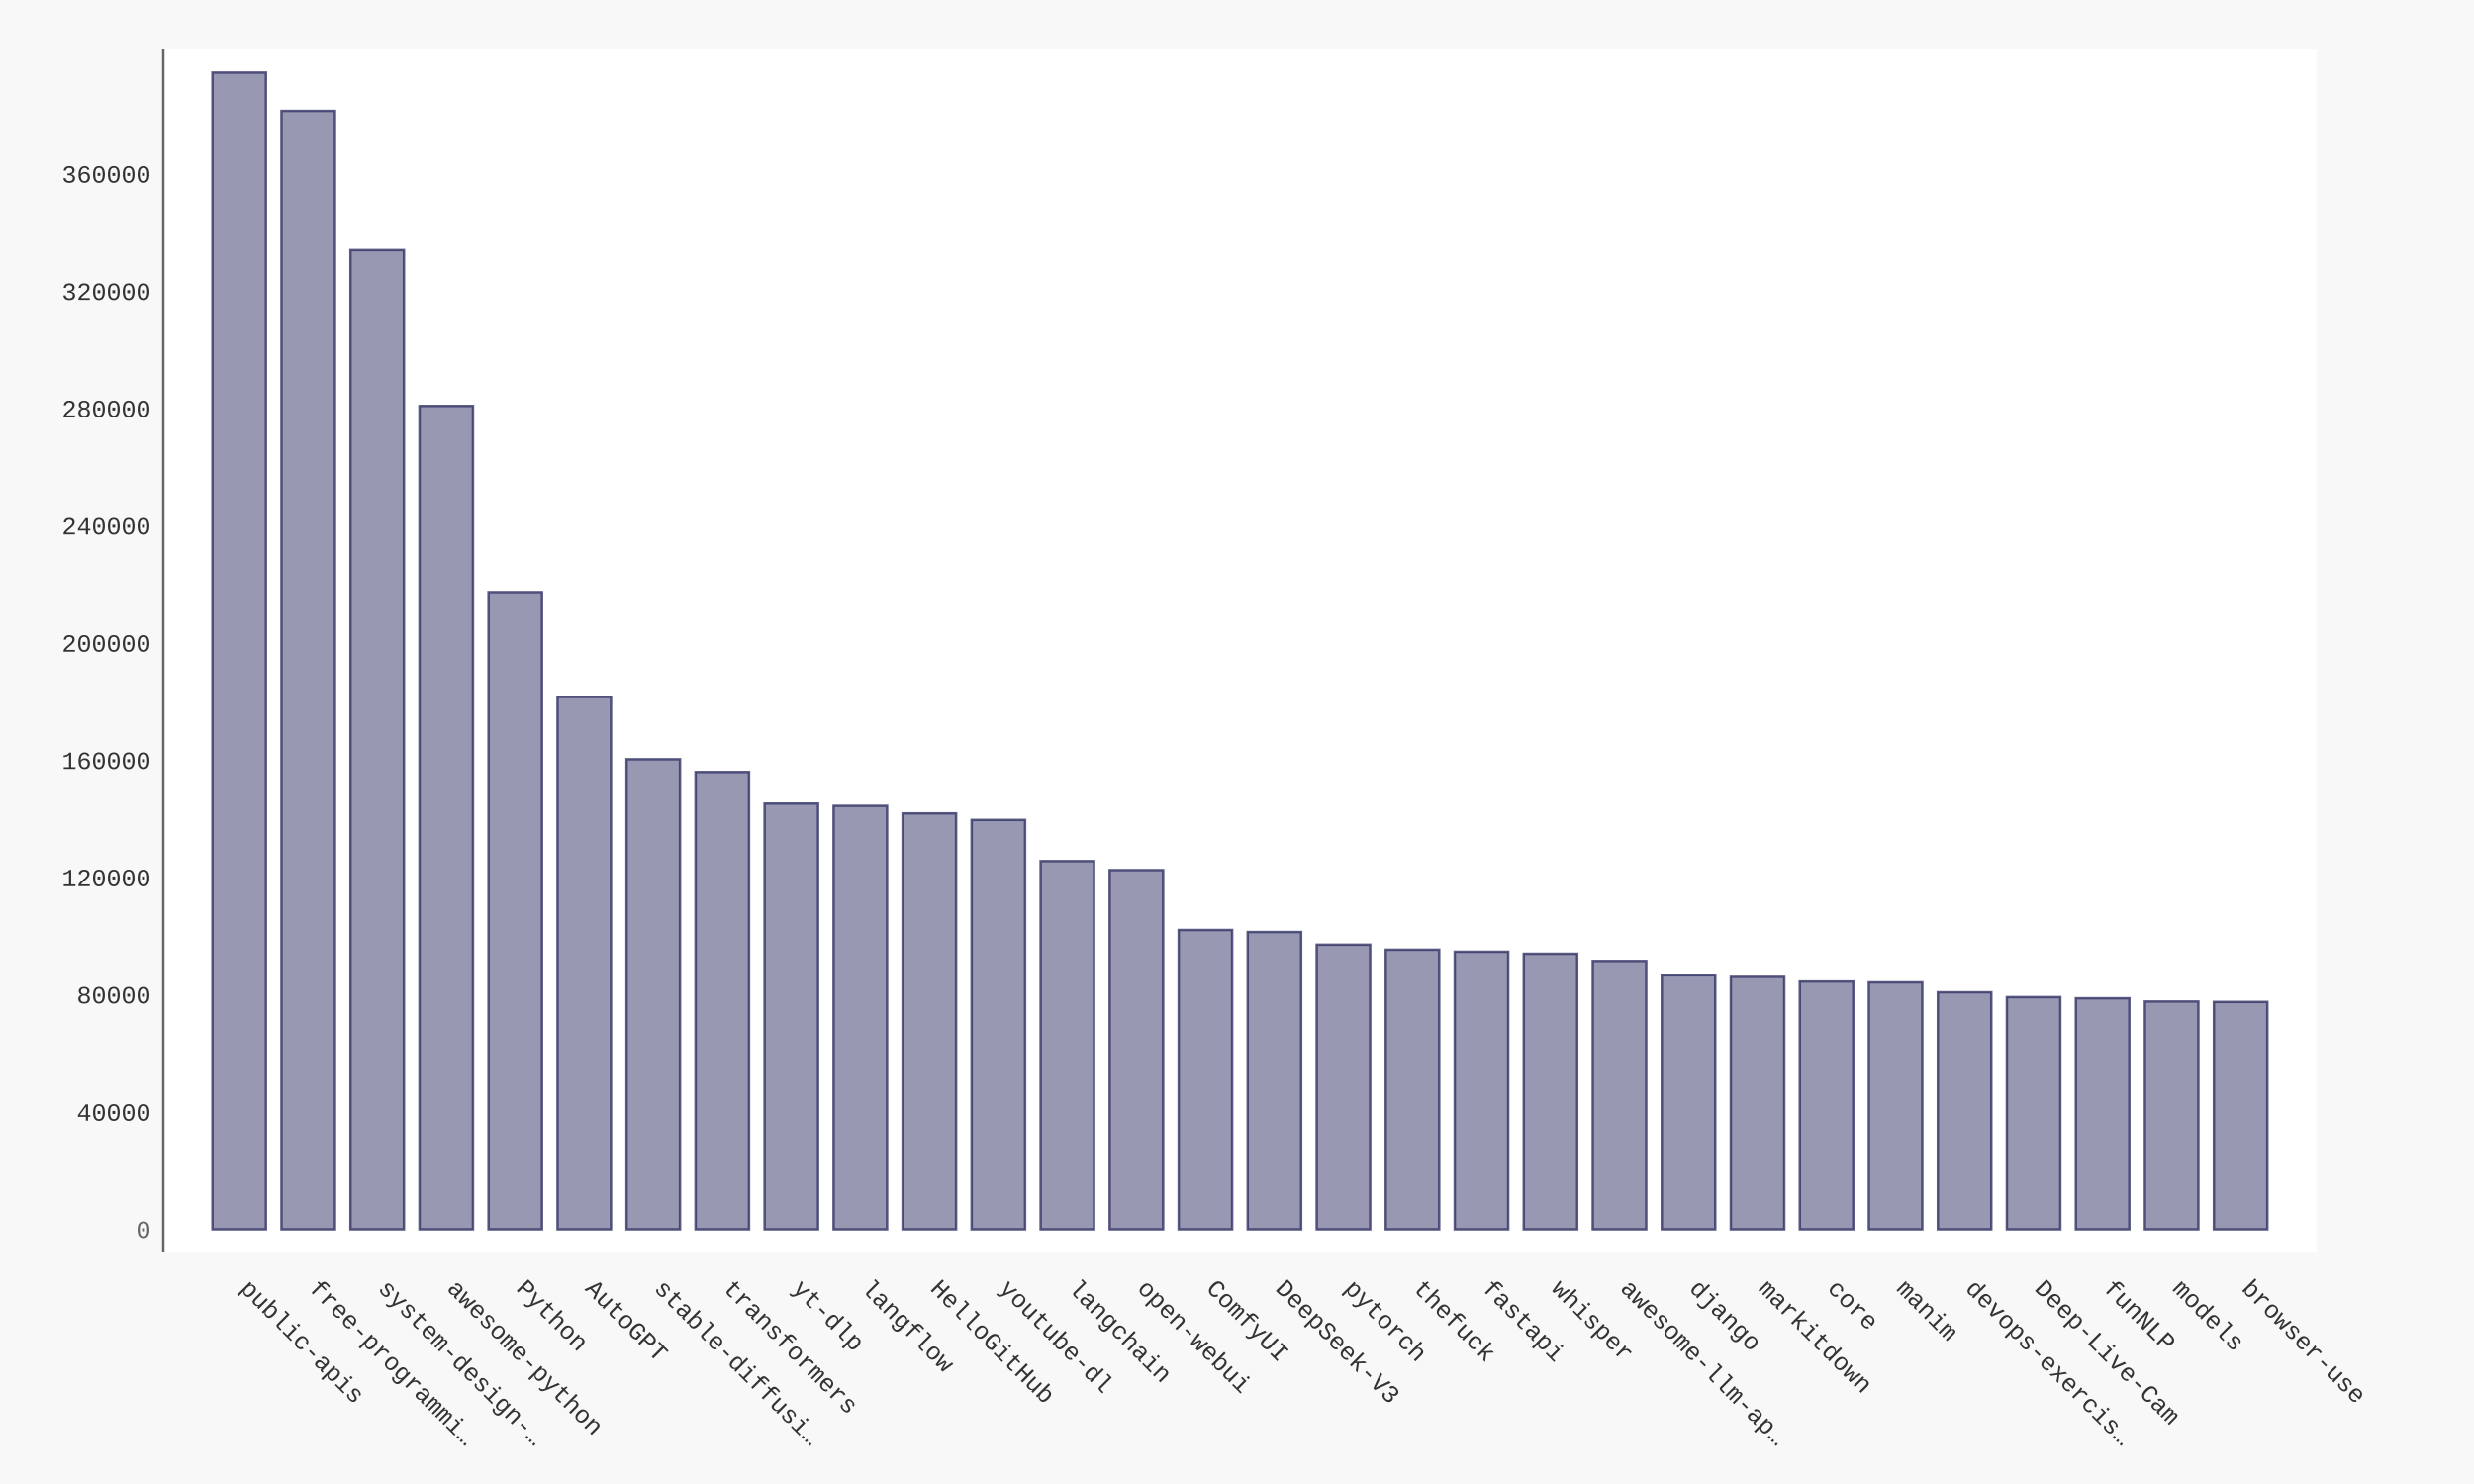
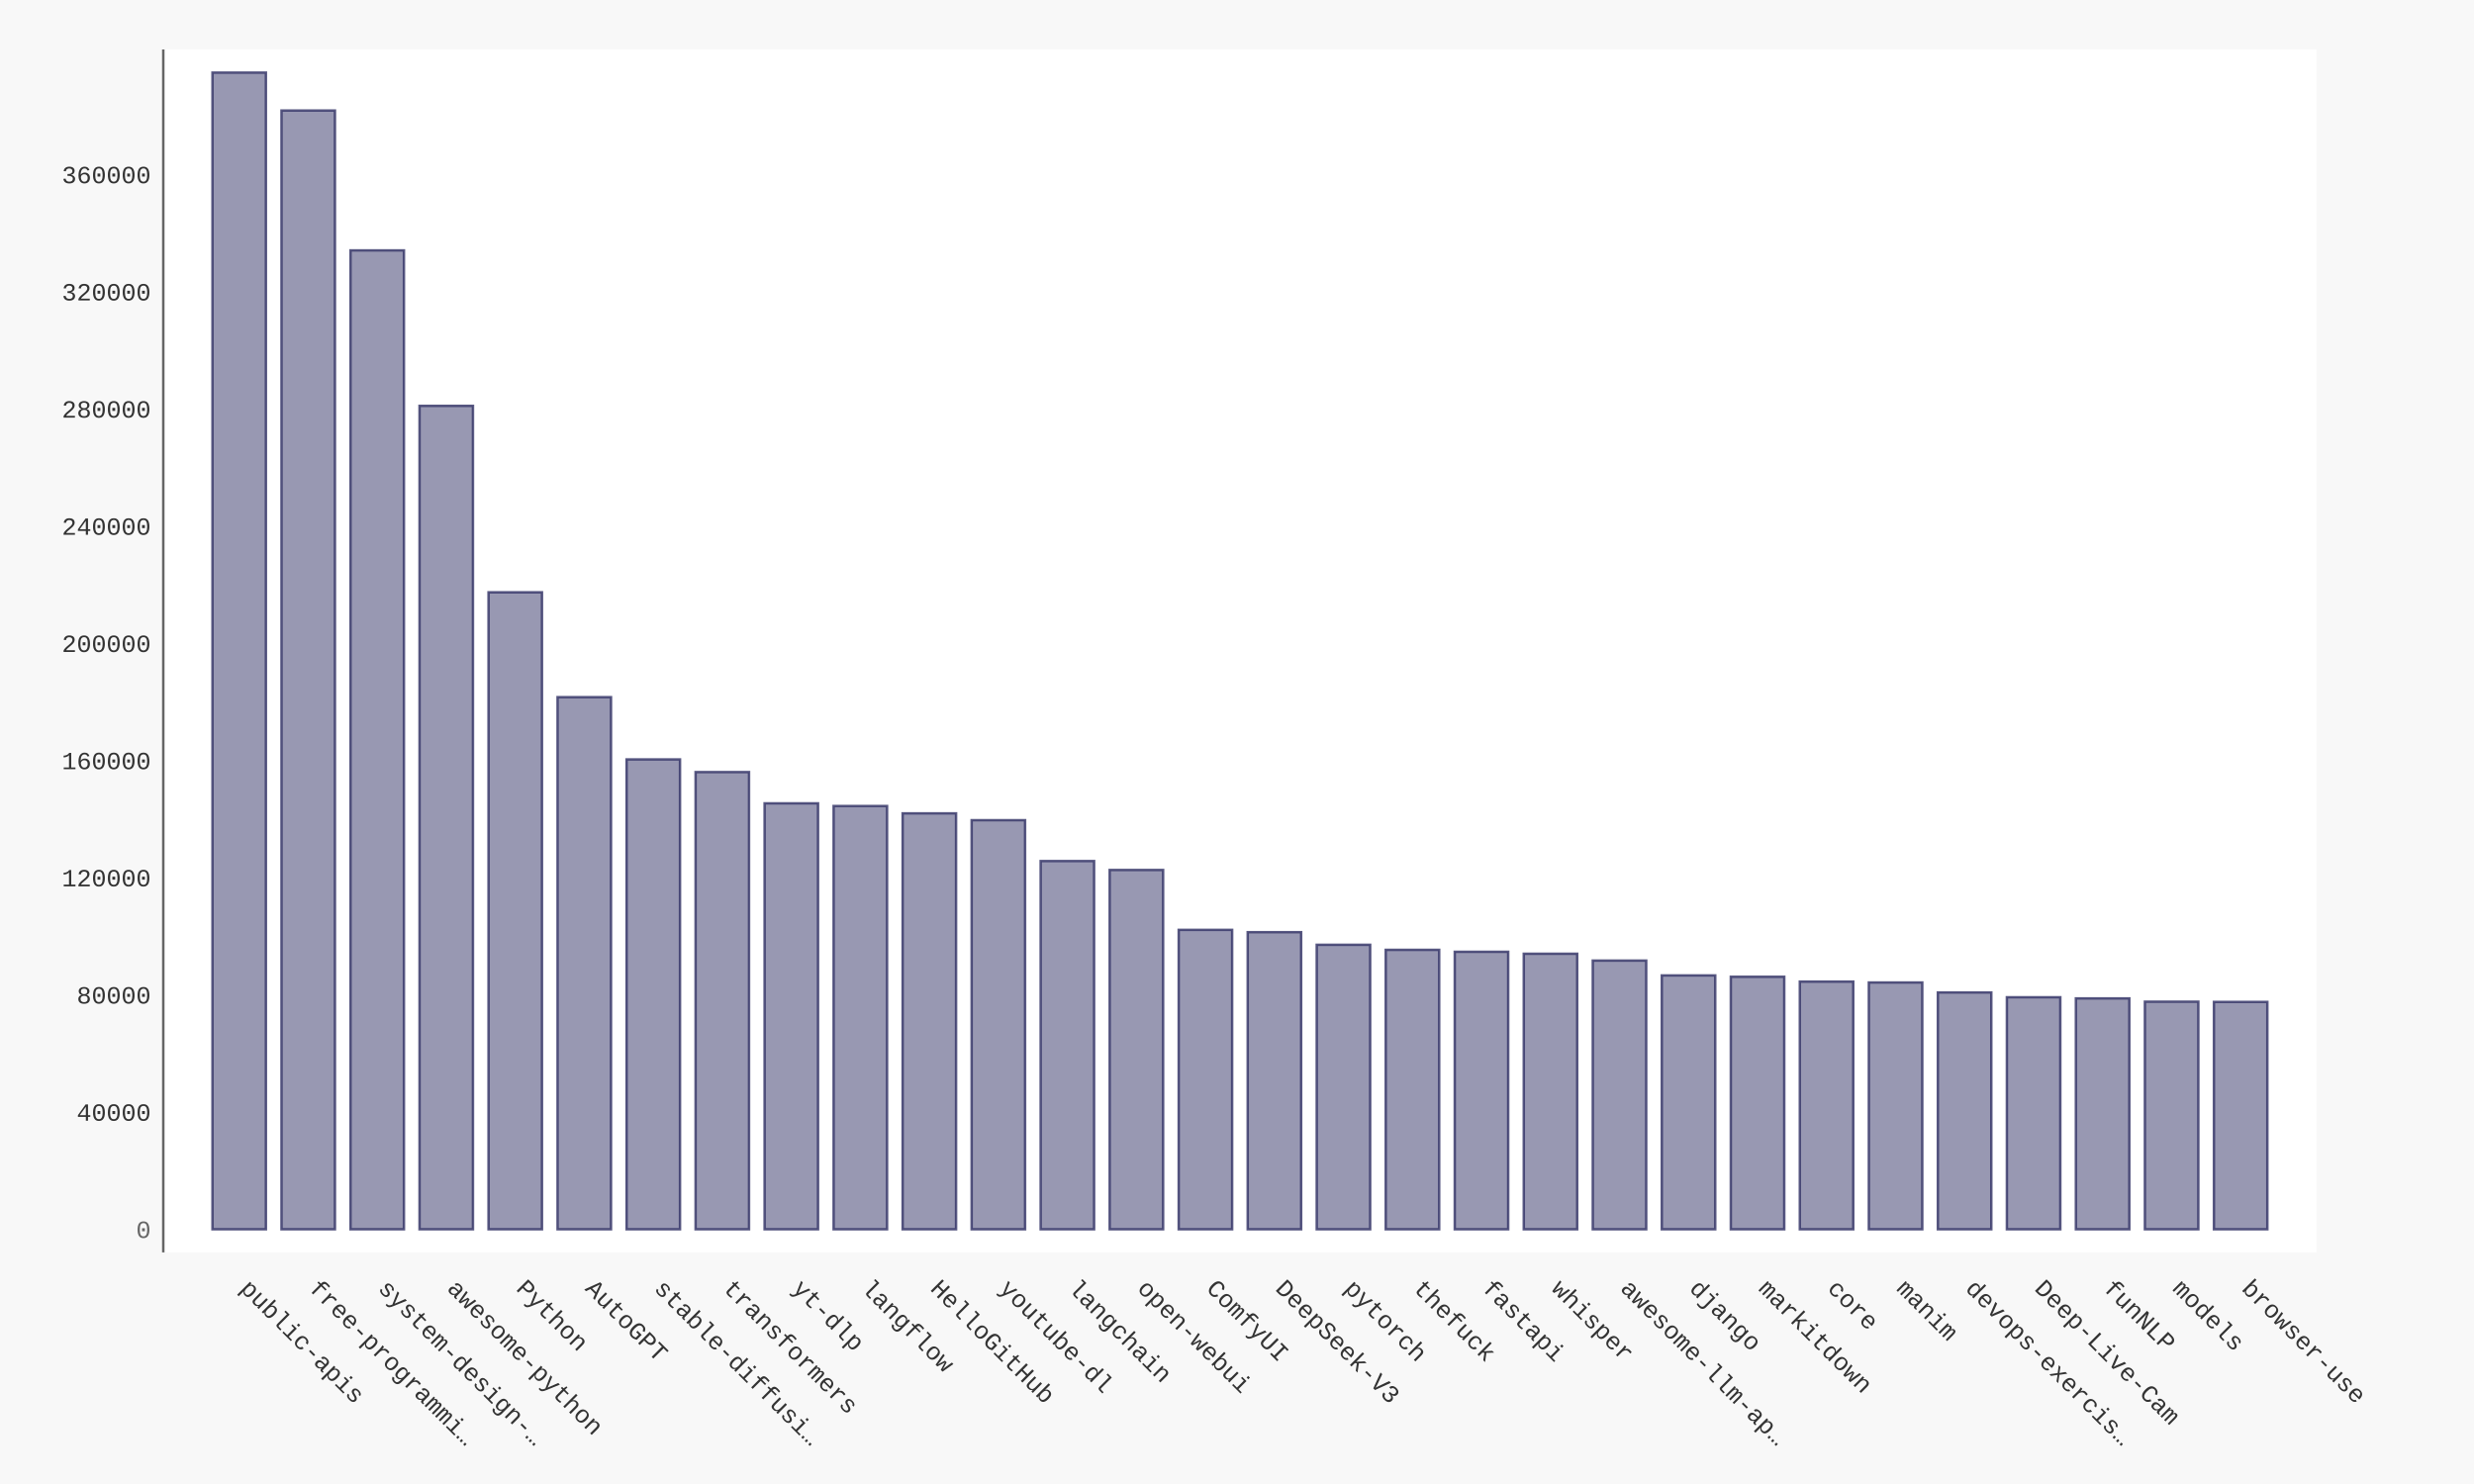
- <svg xmlns="http://www.w3.org/2000/svg" xmlns:xlink="http://www.w3.org/1999/xlink" id="chart-712d01dc-089c-484d-8333-035c100760c1" class="pygal-chart" viewBox="0 0 1000 600">
+ <svg xmlns="http://www.w3.org/2000/svg" xmlns:xlink="http://www.w3.org/1999/xlink" id="chart-f3e7300b-60c7-482a-b139-74d0d40a9454" class="pygal-chart" viewBox="0 0 1000 600">
  <defs>
-     <style type="text/css">#chart-712d01dc-089c-484d-8333-035c100760c1{-webkit-user-select:none;-webkit-font-smoothing:antialiased;font-family:Consolas,"Liberation Mono",Menlo,Courier,monospace}#chart-712d01dc-089c-484d-8333-035c100760c1 .title{font-family:Consolas,"Liberation Mono",Menlo,Courier,monospace;font-size:16px}#chart-712d01dc-089c-484d-8333-035c100760c1 .legends .legend text{font-family:Consolas,"Liberation Mono",Menlo,Courier,monospace;font-size:14px}#chart-712d01dc-089c-484d-8333-035c100760c1 .axis text{font-family:Consolas,"Liberation Mono",Menlo,Courier,monospace;font-size:10px}#chart-712d01dc-089c-484d-8333-035c100760c1 .axis text.major{font-family:Consolas,"Liberation Mono",Menlo,Courier,monospace;font-size:10px}#chart-712d01dc-089c-484d-8333-035c100760c1 .text-overlay text.value{font-family:Consolas,"Liberation Mono",Menlo,Courier,monospace;font-size:16px}#chart-712d01dc-089c-484d-8333-035c100760c1 .text-overlay text.label{font-family:Consolas,"Liberation Mono",Menlo,Courier,monospace;font-size:10px}#chart-712d01dc-089c-484d-8333-035c100760c1 .tooltip{font-family:Consolas,"Liberation Mono",Menlo,Courier,monospace;font-size:14px}#chart-712d01dc-089c-484d-8333-035c100760c1 text.no_data{font-family:Consolas,"Liberation Mono",Menlo,Courier,monospace;font-size:64px}
- #chart-712d01dc-089c-484d-8333-035c100760c1{background-color:#f8f8f8}#chart-712d01dc-089c-484d-8333-035c100760c1 path,#chart-712d01dc-089c-484d-8333-035c100760c1 line,#chart-712d01dc-089c-484d-8333-035c100760c1 rect,#chart-712d01dc-089c-484d-8333-035c100760c1 circle{-webkit-transition:250ms ease-in;-moz-transition:250ms ease-in;transition:250ms ease-in}#chart-712d01dc-089c-484d-8333-035c100760c1 .graph &gt; .background{fill:#f8f8f8}#chart-712d01dc-089c-484d-8333-035c100760c1 .plot &gt; .background{fill:#ffffff}#chart-712d01dc-089c-484d-8333-035c100760c1 .graph{fill:#333}#chart-712d01dc-089c-484d-8333-035c100760c1 text.no_data{fill:#666}#chart-712d01dc-089c-484d-8333-035c100760c1 .title{fill:#666}#chart-712d01dc-089c-484d-8333-035c100760c1 .legends .legend text{fill:#333}#chart-712d01dc-089c-484d-8333-035c100760c1 .legends .legend:hover text{fill:#666}#chart-712d01dc-089c-484d-8333-035c100760c1 .axis .line{stroke:#666}#chart-712d01dc-089c-484d-8333-035c100760c1 .axis .guide.line{stroke:rgba(0,0,0,0.5)}#chart-712d01dc-089c-484d-8333-035c100760c1 .axis .major.line{stroke:#333}#chart-712d01dc-089c-484d-8333-035c100760c1 .axis text.major{fill:#666}#chart-712d01dc-089c-484d-8333-035c100760c1 .axis.y .guides:hover .guide.line,#chart-712d01dc-089c-484d-8333-035c100760c1 .line-graph .axis.x .guides:hover .guide.line,#chart-712d01dc-089c-484d-8333-035c100760c1 .stackedline-graph .axis.x .guides:hover .guide.line,#chart-712d01dc-089c-484d-8333-035c100760c1 .xy-graph .axis.x .guides:hover .guide.line{stroke:#666}#chart-712d01dc-089c-484d-8333-035c100760c1 .axis .guides:hover text{fill:#666}#chart-712d01dc-089c-484d-8333-035c100760c1 .reactive{fill-opacity:.5;stroke-opacity:.8;stroke-width:1}#chart-712d01dc-089c-484d-8333-035c100760c1 .ci{stroke:#333}#chart-712d01dc-089c-484d-8333-035c100760c1 .reactive.active,#chart-712d01dc-089c-484d-8333-035c100760c1 .active .reactive{fill-opacity:.9;stroke-opacity:.9;stroke-width:4}#chart-712d01dc-089c-484d-8333-035c100760c1 .ci .reactive.active{stroke-width:1.5}#chart-712d01dc-089c-484d-8333-035c100760c1 .series text{fill:#666}#chart-712d01dc-089c-484d-8333-035c100760c1 .tooltip rect{fill:#ffffff;stroke:#666;-webkit-transition:opacity 250ms ease-in;-moz-transition:opacity 250ms ease-in;transition:opacity 250ms ease-in}#chart-712d01dc-089c-484d-8333-035c100760c1 .tooltip .label{fill:#333}#chart-712d01dc-089c-484d-8333-035c100760c1 .tooltip .label{fill:#333}#chart-712d01dc-089c-484d-8333-035c100760c1 .tooltip .legend{font-size:.8em;fill:rgba(0,0,0,0.5)}#chart-712d01dc-089c-484d-8333-035c100760c1 .tooltip .x_label{font-size:.6em;fill:#666}#chart-712d01dc-089c-484d-8333-035c100760c1 .tooltip .xlink{font-size:.5em;text-decoration:underline}#chart-712d01dc-089c-484d-8333-035c100760c1 .tooltip .value{font-size:1.5em}#chart-712d01dc-089c-484d-8333-035c100760c1 .bound{font-size:.5em}#chart-712d01dc-089c-484d-8333-035c100760c1 .max-value{font-size:.75em;fill:rgba(0,0,0,0.5)}#chart-712d01dc-089c-484d-8333-035c100760c1 .map-element{fill:#ffffff;stroke:rgba(0,0,0,0.5) !important}#chart-712d01dc-089c-484d-8333-035c100760c1 .map-element .reactive{fill-opacity:inherit;stroke-opacity:inherit}#chart-712d01dc-089c-484d-8333-035c100760c1 .color-0,#chart-712d01dc-089c-484d-8333-035c100760c1 .color-0 a:visited{stroke:#333366;fill:#333366}#chart-712d01dc-089c-484d-8333-035c100760c1 .text-overlay .color-0 text{fill:black}
- #chart-712d01dc-089c-484d-8333-035c100760c1 text.no_data{text-anchor:middle}#chart-712d01dc-089c-484d-8333-035c100760c1 .guide.line{fill:none}#chart-712d01dc-089c-484d-8333-035c100760c1 .centered{text-anchor:middle}#chart-712d01dc-089c-484d-8333-035c100760c1 .title{text-anchor:middle}#chart-712d01dc-089c-484d-8333-035c100760c1 .legends .legend text{fill-opacity:1}#chart-712d01dc-089c-484d-8333-035c100760c1 .axis.x text{text-anchor:middle}#chart-712d01dc-089c-484d-8333-035c100760c1 .axis.x:not(.web) text[transform]{text-anchor:start}#chart-712d01dc-089c-484d-8333-035c100760c1 .axis.x:not(.web) text[transform].backwards{text-anchor:end}#chart-712d01dc-089c-484d-8333-035c100760c1 .axis.y text{text-anchor:end}#chart-712d01dc-089c-484d-8333-035c100760c1 .axis.y text[transform].backwards{text-anchor:start}#chart-712d01dc-089c-484d-8333-035c100760c1 .axis.y2 text{text-anchor:start}#chart-712d01dc-089c-484d-8333-035c100760c1 .axis.y2 text[transform].backwards{text-anchor:end}#chart-712d01dc-089c-484d-8333-035c100760c1 .axis .guide.line{stroke-dasharray:4,4;stroke:black}#chart-712d01dc-089c-484d-8333-035c100760c1 .axis .major.guide.line{stroke-dasharray:6,6;stroke:black}#chart-712d01dc-089c-484d-8333-035c100760c1 .horizontal .axis.y .guide.line,#chart-712d01dc-089c-484d-8333-035c100760c1 .horizontal .axis.y2 .guide.line,#chart-712d01dc-089c-484d-8333-035c100760c1 .vertical .axis.x .guide.line{opacity:0}#chart-712d01dc-089c-484d-8333-035c100760c1 .horizontal .axis.always_show .guide.line,#chart-712d01dc-089c-484d-8333-035c100760c1 .vertical .axis.always_show .guide.line{opacity:1 !important}#chart-712d01dc-089c-484d-8333-035c100760c1 .axis.y .guides:hover .guide.line,#chart-712d01dc-089c-484d-8333-035c100760c1 .axis.y2 .guides:hover .guide.line,#chart-712d01dc-089c-484d-8333-035c100760c1 .axis.x .guides:hover .guide.line{opacity:1}#chart-712d01dc-089c-484d-8333-035c100760c1 .axis .guides:hover text{opacity:1}#chart-712d01dc-089c-484d-8333-035c100760c1 .nofill{fill:none}#chart-712d01dc-089c-484d-8333-035c100760c1 .subtle-fill{fill-opacity:.2}#chart-712d01dc-089c-484d-8333-035c100760c1 .dot{stroke-width:1px;fill-opacity:1;stroke-opacity:1}#chart-712d01dc-089c-484d-8333-035c100760c1 .dot.active{stroke-width:5px}#chart-712d01dc-089c-484d-8333-035c100760c1 .dot.negative{fill:transparent}#chart-712d01dc-089c-484d-8333-035c100760c1 text,#chart-712d01dc-089c-484d-8333-035c100760c1 tspan{stroke:none !important}#chart-712d01dc-089c-484d-8333-035c100760c1 .series text.active{opacity:1}#chart-712d01dc-089c-484d-8333-035c100760c1 .tooltip rect{fill-opacity:.95;stroke-width:.5}#chart-712d01dc-089c-484d-8333-035c100760c1 .tooltip text{fill-opacity:1}#chart-712d01dc-089c-484d-8333-035c100760c1 .showable{visibility:hidden}#chart-712d01dc-089c-484d-8333-035c100760c1 .showable.shown{visibility:visible}#chart-712d01dc-089c-484d-8333-035c100760c1 .gauge-background{fill:rgba(229,229,229,1);stroke:none}#chart-712d01dc-089c-484d-8333-035c100760c1 .bg-lines{stroke:#f8f8f8;stroke-width:2px}</style>
+     <style type="text/css">#chart-f3e7300b-60c7-482a-b139-74d0d40a9454{-webkit-user-select:none;-webkit-font-smoothing:antialiased;font-family:Consolas,"Liberation Mono",Menlo,Courier,monospace}#chart-f3e7300b-60c7-482a-b139-74d0d40a9454 .title{font-family:Consolas,"Liberation Mono",Menlo,Courier,monospace;font-size:16px}#chart-f3e7300b-60c7-482a-b139-74d0d40a9454 .legends .legend text{font-family:Consolas,"Liberation Mono",Menlo,Courier,monospace;font-size:14px}#chart-f3e7300b-60c7-482a-b139-74d0d40a9454 .axis text{font-family:Consolas,"Liberation Mono",Menlo,Courier,monospace;font-size:10px}#chart-f3e7300b-60c7-482a-b139-74d0d40a9454 .axis text.major{font-family:Consolas,"Liberation Mono",Menlo,Courier,monospace;font-size:10px}#chart-f3e7300b-60c7-482a-b139-74d0d40a9454 .text-overlay text.value{font-family:Consolas,"Liberation Mono",Menlo,Courier,monospace;font-size:16px}#chart-f3e7300b-60c7-482a-b139-74d0d40a9454 .text-overlay text.label{font-family:Consolas,"Liberation Mono",Menlo,Courier,monospace;font-size:10px}#chart-f3e7300b-60c7-482a-b139-74d0d40a9454 .tooltip{font-family:Consolas,"Liberation Mono",Menlo,Courier,monospace;font-size:14px}#chart-f3e7300b-60c7-482a-b139-74d0d40a9454 text.no_data{font-family:Consolas,"Liberation Mono",Menlo,Courier,monospace;font-size:64px}
+ #chart-f3e7300b-60c7-482a-b139-74d0d40a9454{background-color:#f8f8f8}#chart-f3e7300b-60c7-482a-b139-74d0d40a9454 path,#chart-f3e7300b-60c7-482a-b139-74d0d40a9454 line,#chart-f3e7300b-60c7-482a-b139-74d0d40a9454 rect,#chart-f3e7300b-60c7-482a-b139-74d0d40a9454 circle{-webkit-transition:250ms ease-in;-moz-transition:250ms ease-in;transition:250ms ease-in}#chart-f3e7300b-60c7-482a-b139-74d0d40a9454 .graph &gt; .background{fill:#f8f8f8}#chart-f3e7300b-60c7-482a-b139-74d0d40a9454 .plot &gt; .background{fill:#ffffff}#chart-f3e7300b-60c7-482a-b139-74d0d40a9454 .graph{fill:#333}#chart-f3e7300b-60c7-482a-b139-74d0d40a9454 text.no_data{fill:#666}#chart-f3e7300b-60c7-482a-b139-74d0d40a9454 .title{fill:#666}#chart-f3e7300b-60c7-482a-b139-74d0d40a9454 .legends .legend text{fill:#333}#chart-f3e7300b-60c7-482a-b139-74d0d40a9454 .legends .legend:hover text{fill:#666}#chart-f3e7300b-60c7-482a-b139-74d0d40a9454 .axis .line{stroke:#666}#chart-f3e7300b-60c7-482a-b139-74d0d40a9454 .axis .guide.line{stroke:rgba(0,0,0,0.5)}#chart-f3e7300b-60c7-482a-b139-74d0d40a9454 .axis .major.line{stroke:#333}#chart-f3e7300b-60c7-482a-b139-74d0d40a9454 .axis text.major{fill:#666}#chart-f3e7300b-60c7-482a-b139-74d0d40a9454 .axis.y .guides:hover .guide.line,#chart-f3e7300b-60c7-482a-b139-74d0d40a9454 .line-graph .axis.x .guides:hover .guide.line,#chart-f3e7300b-60c7-482a-b139-74d0d40a9454 .stackedline-graph .axis.x .guides:hover .guide.line,#chart-f3e7300b-60c7-482a-b139-74d0d40a9454 .xy-graph .axis.x .guides:hover .guide.line{stroke:#666}#chart-f3e7300b-60c7-482a-b139-74d0d40a9454 .axis .guides:hover text{fill:#666}#chart-f3e7300b-60c7-482a-b139-74d0d40a9454 .reactive{fill-opacity:.5;stroke-opacity:.8;stroke-width:1}#chart-f3e7300b-60c7-482a-b139-74d0d40a9454 .ci{stroke:#333}#chart-f3e7300b-60c7-482a-b139-74d0d40a9454 .reactive.active,#chart-f3e7300b-60c7-482a-b139-74d0d40a9454 .active .reactive{fill-opacity:.9;stroke-opacity:.9;stroke-width:4}#chart-f3e7300b-60c7-482a-b139-74d0d40a9454 .ci .reactive.active{stroke-width:1.5}#chart-f3e7300b-60c7-482a-b139-74d0d40a9454 .series text{fill:#666}#chart-f3e7300b-60c7-482a-b139-74d0d40a9454 .tooltip rect{fill:#ffffff;stroke:#666;-webkit-transition:opacity 250ms ease-in;-moz-transition:opacity 250ms ease-in;transition:opacity 250ms ease-in}#chart-f3e7300b-60c7-482a-b139-74d0d40a9454 .tooltip .label{fill:#333}#chart-f3e7300b-60c7-482a-b139-74d0d40a9454 .tooltip .label{fill:#333}#chart-f3e7300b-60c7-482a-b139-74d0d40a9454 .tooltip .legend{font-size:.8em;fill:rgba(0,0,0,0.5)}#chart-f3e7300b-60c7-482a-b139-74d0d40a9454 .tooltip .x_label{font-size:.6em;fill:#666}#chart-f3e7300b-60c7-482a-b139-74d0d40a9454 .tooltip .xlink{font-size:.5em;text-decoration:underline}#chart-f3e7300b-60c7-482a-b139-74d0d40a9454 .tooltip .value{font-size:1.5em}#chart-f3e7300b-60c7-482a-b139-74d0d40a9454 .bound{font-size:.5em}#chart-f3e7300b-60c7-482a-b139-74d0d40a9454 .max-value{font-size:.75em;fill:rgba(0,0,0,0.5)}#chart-f3e7300b-60c7-482a-b139-74d0d40a9454 .map-element{fill:#ffffff;stroke:rgba(0,0,0,0.5) !important}#chart-f3e7300b-60c7-482a-b139-74d0d40a9454 .map-element .reactive{fill-opacity:inherit;stroke-opacity:inherit}#chart-f3e7300b-60c7-482a-b139-74d0d40a9454 .color-0,#chart-f3e7300b-60c7-482a-b139-74d0d40a9454 .color-0 a:visited{stroke:#333366;fill:#333366}#chart-f3e7300b-60c7-482a-b139-74d0d40a9454 .text-overlay .color-0 text{fill:black}
+ #chart-f3e7300b-60c7-482a-b139-74d0d40a9454 text.no_data{text-anchor:middle}#chart-f3e7300b-60c7-482a-b139-74d0d40a9454 .guide.line{fill:none}#chart-f3e7300b-60c7-482a-b139-74d0d40a9454 .centered{text-anchor:middle}#chart-f3e7300b-60c7-482a-b139-74d0d40a9454 .title{text-anchor:middle}#chart-f3e7300b-60c7-482a-b139-74d0d40a9454 .legends .legend text{fill-opacity:1}#chart-f3e7300b-60c7-482a-b139-74d0d40a9454 .axis.x text{text-anchor:middle}#chart-f3e7300b-60c7-482a-b139-74d0d40a9454 .axis.x:not(.web) text[transform]{text-anchor:start}#chart-f3e7300b-60c7-482a-b139-74d0d40a9454 .axis.x:not(.web) text[transform].backwards{text-anchor:end}#chart-f3e7300b-60c7-482a-b139-74d0d40a9454 .axis.y text{text-anchor:end}#chart-f3e7300b-60c7-482a-b139-74d0d40a9454 .axis.y text[transform].backwards{text-anchor:start}#chart-f3e7300b-60c7-482a-b139-74d0d40a9454 .axis.y2 text{text-anchor:start}#chart-f3e7300b-60c7-482a-b139-74d0d40a9454 .axis.y2 text[transform].backwards{text-anchor:end}#chart-f3e7300b-60c7-482a-b139-74d0d40a9454 .axis .guide.line{stroke-dasharray:4,4;stroke:black}#chart-f3e7300b-60c7-482a-b139-74d0d40a9454 .axis .major.guide.line{stroke-dasharray:6,6;stroke:black}#chart-f3e7300b-60c7-482a-b139-74d0d40a9454 .horizontal .axis.y .guide.line,#chart-f3e7300b-60c7-482a-b139-74d0d40a9454 .horizontal .axis.y2 .guide.line,#chart-f3e7300b-60c7-482a-b139-74d0d40a9454 .vertical .axis.x .guide.line{opacity:0}#chart-f3e7300b-60c7-482a-b139-74d0d40a9454 .horizontal .axis.always_show .guide.line,#chart-f3e7300b-60c7-482a-b139-74d0d40a9454 .vertical .axis.always_show .guide.line{opacity:1 !important}#chart-f3e7300b-60c7-482a-b139-74d0d40a9454 .axis.y .guides:hover .guide.line,#chart-f3e7300b-60c7-482a-b139-74d0d40a9454 .axis.y2 .guides:hover .guide.line,#chart-f3e7300b-60c7-482a-b139-74d0d40a9454 .axis.x .guides:hover .guide.line{opacity:1}#chart-f3e7300b-60c7-482a-b139-74d0d40a9454 .axis .guides:hover text{opacity:1}#chart-f3e7300b-60c7-482a-b139-74d0d40a9454 .nofill{fill:none}#chart-f3e7300b-60c7-482a-b139-74d0d40a9454 .subtle-fill{fill-opacity:.2}#chart-f3e7300b-60c7-482a-b139-74d0d40a9454 .dot{stroke-width:1px;fill-opacity:1;stroke-opacity:1}#chart-f3e7300b-60c7-482a-b139-74d0d40a9454 .dot.active{stroke-width:5px}#chart-f3e7300b-60c7-482a-b139-74d0d40a9454 .dot.negative{fill:transparent}#chart-f3e7300b-60c7-482a-b139-74d0d40a9454 text,#chart-f3e7300b-60c7-482a-b139-74d0d40a9454 tspan{stroke:none !important}#chart-f3e7300b-60c7-482a-b139-74d0d40a9454 .series text.active{opacity:1}#chart-f3e7300b-60c7-482a-b139-74d0d40a9454 .tooltip rect{fill-opacity:.95;stroke-width:.5}#chart-f3e7300b-60c7-482a-b139-74d0d40a9454 .tooltip text{fill-opacity:1}#chart-f3e7300b-60c7-482a-b139-74d0d40a9454 .showable{visibility:hidden}#chart-f3e7300b-60c7-482a-b139-74d0d40a9454 .showable.shown{visibility:visible}#chart-f3e7300b-60c7-482a-b139-74d0d40a9454 .gauge-background{fill:rgba(229,229,229,1);stroke:none}#chart-f3e7300b-60c7-482a-b139-74d0d40a9454 .bg-lines{stroke:#f8f8f8;stroke-width:2px}</style>
  </defs>
  <g class="graph bar-graph vertical">
    <rect x="0" y="0" width="1000" height="600" class="background" />
    <g transform="translate(66, 20)" class="plot">
      <rect x="0" y="0" width="870.36" height="486.36" class="background" />
      <g class="axis y">
        <g class="guides">
          <text x="-5" y="480.507" class="major">0</text>
        </g>
        <g class="guides">
-           <text x="-5" y="433.102" class="">40000</text>
-         </g>
-         <g class="guides">
-           <text x="-5" y="385.696" class="">80000</text>
-         </g>
-         <g class="guides">
-           <text x="-5" y="338.291" class="">120000</text>
-         </g>
-         <g class="guides">
-           <text x="-5" y="290.885" class="">160000</text>
-         </g>
-         <g class="guides">
-           <text x="-5" y="243.48" class="">200000</text>
-         </g>
-         <g class="guides">
-           <text x="-5" y="196.074" class="">240000</text>
-         </g>
-         <g class="guides">
-           <text x="-5" y="148.669" class="">280000</text>
-         </g>
-         <g class="guides">
-           <text x="-5" y="101.263" class="">320000</text>
-         </g>
-         <g class="guides">
-           <text x="-5" y="53.858" class="">360000</text>
+           <text x="-5" y="433.127" class="">40000</text>
+         </g>
+         <g class="guides">
+           <text x="-5" y="385.746" class="">80000</text>
+         </g>
+         <g class="guides">
+           <text x="-5" y="338.365" class="">120000</text>
+         </g>
+         <g class="guides">
+           <text x="-5" y="290.984" class="">160000</text>
+         </g>
+         <g class="guides">
+           <text x="-5" y="243.603" class="">200000</text>
+         </g>
+         <g class="guides">
+           <text x="-5" y="196.223" class="">240000</text>
+         </g>
+         <g class="guides">
+           <text x="-5" y="148.842" class="">280000</text>
+         </g>
+         <g class="guides">
+           <text x="-5" y="101.461" class="">320000</text>
+         </g>
+         <g class="guides">
+           <text x="-5" y="54.08" class="">360000</text>
        </g>
      </g>
      <g class="axis x">
        <path d="M0 0 v486.36" class="line" />
        <g class="guides">
          <path d="M30.686 0 v486.36" class="guide line" />
          <text x="30.686" y="501.36" class="" transform="rotate(45 30.68578 501.3604)">public-apis</text>
        </g>
        <g class="guides">
          <path d="M58.582 0 v486.36" class="guide line" />
          <text x="58.582" y="501.36" class="" transform="rotate(45 58.58195 501.3604)">free-programmi…</text>
        </g>
        <g class="guides">
          <path d="M86.478 0 v486.36" class="guide line" />
          <text x="86.478" y="501.36" class="" transform="rotate(45 86.47812 501.3604)">system-design-…</text>
        </g>
        <g class="guides">
          <path d="M114.374 0 v486.36" class="guide line" />
          <text x="114.374" y="501.36" class="" transform="rotate(45 114.3743 501.3604)">awesome-python</text>
        </g>
        <g class="guides">
          <path d="M142.27 0 v486.36" class="guide line" />
          <text x="142.27" y="501.36" class="" transform="rotate(45 142.2704 501.3604)">Python</text>
        </g>
        <g class="guides">
          <path d="M170.167 0 v486.36" class="guide line" />
          <text x="170.167" y="501.36" class="" transform="rotate(45 170.1666 501.3604)">AutoGPT</text>
        </g>
        <g class="guides">
          <path d="M198.063 0 v486.36" class="guide line" />
          <text x="198.063" y="501.36" class="" transform="rotate(45 198.0628 501.3604)">stable-diffusi…</text>
        </g>
        <g class="guides">
          <path d="M225.959 0 v486.36" class="guide line" />
          <text x="225.959" y="501.36" class="" transform="rotate(45 225.9589 501.3604)">transformers</text>
        </g>
        <g class="guides">
          <path d="M253.855 0 v486.36" class="guide line" />
          <text x="253.855" y="501.36" class="" transform="rotate(45 253.8551 501.3604)">yt-dlp</text>
        </g>
        <g class="guides">
          <path d="M281.751 0 v486.36" class="guide line" />
          <text x="281.751" y="501.36" class="" transform="rotate(45 281.7513 501.3604)">langflow</text>
        </g>
        <g class="guides">
          <path d="M309.647 0 v486.36" class="guide line" />
          <text x="309.647" y="501.36" class="" transform="rotate(45 309.6474 501.3604)">HelloGitHub</text>
        </g>
        <g class="guides">
          <path d="M337.544 0 v486.36" class="guide line" />
          <text x="337.544" y="501.36" class="" transform="rotate(45 337.5436 501.3604)">youtube-dl</text>
        </g>
        <g class="guides">
          <path d="M365.44 0 v486.36" class="guide line" />
          <text x="365.44" y="501.36" class="" transform="rotate(45 365.4398 501.3604)">langchain</text>
        </g>
        <g class="guides">
          <path d="M393.336 0 v486.36" class="guide line" />
          <text x="393.336" y="501.36" class="" transform="rotate(45 393.3359 501.3604)">open-webui</text>
        </g>
        <g class="guides">
          <path d="M421.232 0 v486.36" class="guide line" />
          <text x="421.232" y="501.36" class="" transform="rotate(45 421.2321 501.3604)">ComfyUI</text>
        </g>
        <g class="guides">
          <path d="M449.128 0 v486.36" class="guide line" />
          <text x="449.128" y="501.36" class="" transform="rotate(45 449.1283 501.3604)">DeepSeek-V3</text>
        </g>
        <g class="guides">
          <path d="M477.024 0 v486.36" class="guide line" />
          <text x="477.024" y="501.36" class="" transform="rotate(45 477.0244 501.3604)">pytorch</text>
        </g>
        <g class="guides">
          <path d="M504.921 0 v486.36" class="guide line" />
          <text x="504.921" y="501.36" class="" transform="rotate(45 504.9206 501.3604)">thefuck</text>
        </g>
        <g class="guides">
          <path d="M532.817 0 v486.36" class="guide line" />
          <text x="532.817" y="501.36" class="" transform="rotate(45 532.8168 501.3604)">fastapi</text>
        </g>
        <g class="guides">
          <path d="M560.713 0 v486.36" class="guide line" />
          <text x="560.713" y="501.36" class="" transform="rotate(45 560.7129 501.3604)">whisper</text>
        </g>
        <g class="guides">
          <path d="M588.609 0 v486.36" class="guide line" />
          <text x="588.609" y="501.36" class="" transform="rotate(45 588.6091 501.3604)">awesome-llm-ap…</text>
        </g>
        <g class="guides">
          <path d="M616.505 0 v486.36" class="guide line" />
          <text x="616.505" y="501.36" class="" transform="rotate(45 616.5053 501.3604)">django</text>
        </g>
        <g class="guides">
          <path d="M644.401 0 v486.36" class="guide line" />
          <text x="644.401" y="501.36" class="" transform="rotate(45 644.4014 501.3604)">markitdown</text>
        </g>
        <g class="guides">
          <path d="M672.298 0 v486.36" class="guide line" />
          <text x="672.298" y="501.36" class="" transform="rotate(45 672.2976 501.3604)">core</text>
        </g>
        <g class="guides">
          <path d="M700.194 0 v486.36" class="guide line" />
          <text x="700.194" y="501.36" class="" transform="rotate(45 700.1938 501.3604)">manim</text>
        </g>
        <g class="guides">
          <path d="M728.09 0 v486.36" class="guide line" />
          <text x="728.09" y="501.36" class="" transform="rotate(45 728.0899 501.3604)">devops-exercis…</text>
        </g>
        <g class="guides">
          <path d="M755.986 0 v486.36" class="guide line" />
          <text x="755.986" y="501.36" class="" transform="rotate(45 755.9861 501.3604)">Deep-Live-Cam</text>
        </g>
        <g class="guides">
          <path d="M783.882 0 v486.36" class="guide line" />
          <text x="783.882" y="501.36" class="" transform="rotate(45 783.8823 501.3604)">funNLP</text>
        </g>
        <g class="guides">
          <path d="M811.778 0 v486.36" class="guide line" />
          <text x="811.778" y="501.36" class="" transform="rotate(45 811.7784 501.3604)">models</text>
        </g>
        <g class="guides">
          <path d="M839.675 0 v486.36" class="guide line" />
          <text x="839.675" y="501.36" class="" transform="rotate(45 839.6746 501.3604)">browser-use</text>
        </g>
      </g>
      <g class="series serie-0 color-0">
        <g class="bars">
          <g class="bar">
            <a target="_blank" xlink:href="https://github.com/public-apis/public-apis">
              <rect x="19.884" y="9.353" rx="0" ry="0" width="21.603" height="467.654" class="rect reactive tooltip-trigger" />
            </a>
          </g>
          <g class="bar">
            <a target="_blank" xlink:href="https://github.com/EbookFoundation/free-programming-books">
-               <rect x="47.781" y="24.83" rx="0" ry="0" width="21.603" height="452.178" class="rect reactive tooltip-trigger" />
+               <rect x="47.781" y="24.688" rx="0" ry="0" width="21.603" height="452.319" class="rect reactive tooltip-trigger" />
            </a>
          </g>
          <g class="bar">
            <a target="_blank" xlink:href="https://github.com/donnemartin/system-design-primer">
-               <rect x="75.677" y="81.143" rx="0" ry="0" width="21.603" height="395.864" class="rect reactive tooltip-trigger" />
+               <rect x="75.677" y="81.23" rx="0" ry="0" width="21.603" height="395.778" class="rect reactive tooltip-trigger" />
            </a>
          </g>
          <g class="bar">
            <a target="_blank" xlink:href="https://github.com/vinta/awesome-python">
-               <rect x="103.573" y="144.112" rx="0" ry="0" width="21.603" height="332.896" class="rect reactive tooltip-trigger" />
+               <rect x="103.573" y="144.09" rx="0" ry="0" width="21.603" height="332.917" class="rect reactive tooltip-trigger" />
            </a>
          </g>
          <g class="bar">
            <a target="_blank" xlink:href="https://github.com/TheAlgorithms/Python">
-               <rect x="131.469" y="219.382" rx="0" ry="0" width="21.603" height="257.625" class="rect reactive tooltip-trigger" />
+               <rect x="131.469" y="219.474" rx="0" ry="0" width="21.603" height="257.533" class="rect reactive tooltip-trigger" />
            </a>
          </g>
          <g class="bar">
            <a target="_blank" xlink:href="https://github.com/Significant-Gravitas/AutoGPT">
-               <rect x="159.365" y="261.779" rx="0" ry="0" width="21.603" height="215.228" class="rect reactive tooltip-trigger" />
+               <rect x="159.365" y="261.868" rx="0" ry="0" width="21.603" height="215.14" class="rect reactive tooltip-trigger" />
            </a>
          </g>
          <g class="bar">
            <a target="_blank" xlink:href="https://github.com/AUTOMATIC1111/stable-diffusion-webui">
-               <rect x="187.261" y="286.961" rx="0" ry="0" width="21.603" height="190.046" class="rect reactive tooltip-trigger" />
+               <rect x="187.261" y="287.04" rx="0" ry="0" width="21.603" height="189.967" class="rect reactive tooltip-trigger" />
            </a>
          </g>
          <g class="bar">
            <a target="_blank" xlink:href="https://github.com/huggingface/transformers">
-               <rect x="215.158" y="292.122" rx="0" ry="0" width="21.603" height="184.885" class="rect reactive tooltip-trigger" />
+               <rect x="215.158" y="292.159" rx="0" ry="0" width="21.603" height="184.848" class="rect reactive tooltip-trigger" />
            </a>
          </g>
          <g class="bar">
            <a target="_blank" xlink:href="https://github.com/yt-dlp/yt-dlp">
-               <rect x="243.054" y="304.896" rx="0" ry="0" width="21.603" height="172.112" class="rect reactive tooltip-trigger" />
+               <rect x="243.054" y="304.792" rx="0" ry="0" width="21.603" height="172.215" class="rect reactive tooltip-trigger" />
            </a>
          </g>
          <g class="bar">
            <a target="_blank" xlink:href="https://github.com/langflow-ai/langflow">
-               <rect x="270.95" y="305.824" rx="0" ry="0" width="21.603" height="171.184" class="rect reactive tooltip-trigger" />
+               <rect x="270.95" y="305.875" rx="0" ry="0" width="21.603" height="171.132" class="rect reactive tooltip-trigger" />
            </a>
          </g>
          <g class="bar">
            <a target="_blank" xlink:href="https://github.com/521xueweihan/HelloGitHub">
-               <rect x="298.846" y="308.868" rx="0" ry="0" width="21.603" height="168.139" class="rect reactive tooltip-trigger" />
+               <rect x="298.846" y="308.841" rx="0" ry="0" width="21.603" height="168.166" class="rect reactive tooltip-trigger" />
            </a>
          </g>
          <g class="bar">
            <a target="_blank" xlink:href="https://github.com/ytdl-org/youtube-dl">
-               <rect x="326.742" y="311.517" rx="0" ry="0" width="21.603" height="165.49" class="rect reactive tooltip-trigger" />
+               <rect x="326.742" y="311.605" rx="0" ry="0" width="21.603" height="165.403" class="rect reactive tooltip-trigger" />
            </a>
          </g>
          <g class="bar">
            <a target="_blank" xlink:href="https://github.com/langchain-ai/langchain">
-               <rect x="354.638" y="328.153" rx="0" ry="0" width="21.603" height="148.855" class="rect reactive tooltip-trigger" />
+               <rect x="354.638" y="328.131" rx="0" ry="0" width="21.603" height="148.876" class="rect reactive tooltip-trigger" />
            </a>
          </g>
          <g class="bar">
            <a target="_blank" xlink:href="https://github.com/open-webui/open-webui">
-               <rect x="382.535" y="331.785" rx="0" ry="0" width="21.603" height="145.222" class="rect reactive tooltip-trigger" />
+               <rect x="382.535" y="331.741" rx="0" ry="0" width="21.603" height="145.266" class="rect reactive tooltip-trigger" />
            </a>
          </g>
          <g class="bar">
            <a target="_blank" xlink:href="https://github.com/Comfy-Org/ComfyUI">
-               <rect x="410.431" y="356.002" rx="0" ry="0" width="21.603" height="121.005" class="rect reactive tooltip-trigger" />
+               <rect x="410.431" y="355.948" rx="0" ry="0" width="21.603" height="121.059" class="rect reactive tooltip-trigger" />
            </a>
          </g>
          <g class="bar">
            <a target="_blank" xlink:href="https://github.com/deepseek-ai/DeepSeek-V3">
-               <rect x="438.327" y="356.828" rx="0" ry="0" width="21.603" height="120.179" class="rect reactive tooltip-trigger" />
+               <rect x="438.327" y="356.885" rx="0" ry="0" width="21.603" height="120.122" class="rect reactive tooltip-trigger" />
            </a>
          </g>
          <g class="bar">
            <a target="_blank" xlink:href="https://github.com/pytorch/pytorch">
-               <rect x="466.223" y="361.942" rx="0" ry="0" width="21.603" height="115.065" class="rect reactive tooltip-trigger" />
+               <rect x="466.223" y="361.981" rx="0" ry="0" width="21.603" height="115.026" class="rect reactive tooltip-trigger" />
            </a>
          </g>
          <g class="bar">
            <a target="_blank" xlink:href="https://github.com/nvbn/thefuck">
-               <rect x="494.119" y="363.978" rx="0" ry="0" width="21.603" height="113.029" class="rect reactive tooltip-trigger" />
+               <rect x="494.119" y="364.027" rx="0" ry="0" width="21.603" height="112.981" class="rect reactive tooltip-trigger" />
            </a>
          </g>
          <g class="bar">
            <a target="_blank" xlink:href="https://github.com/fastapi/fastapi">
-               <rect x="522.015" y="364.793" rx="0" ry="0" width="21.603" height="112.215" class="rect reactive tooltip-trigger" />
+               <rect x="522.015" y="364.816" rx="0" ry="0" width="21.603" height="112.192" class="rect reactive tooltip-trigger" />
            </a>
          </g>
          <g class="bar">
            <a target="_blank" xlink:href="https://github.com/openai/whisper">
-               <rect x="549.912" y="365.604" rx="0" ry="0" width="21.603" height="111.403" class="rect reactive tooltip-trigger" />
+               <rect x="549.912" y="365.606" rx="0" ry="0" width="21.603" height="111.402" class="rect reactive tooltip-trigger" />
            </a>
          </g>
          <g class="bar">
            <a target="_blank" xlink:href="https://github.com/Shubhamsaboo/awesome-llm-apps">
-               <rect x="577.808" y="368.53" rx="0" ry="0" width="21.603" height="108.477" class="rect reactive tooltip-trigger" />
+               <rect x="577.808" y="368.37" rx="0" ry="0" width="21.603" height="108.637" class="rect reactive tooltip-trigger" />
            </a>
          </g>
          <g class="bar">
            <a target="_blank" xlink:href="https://github.com/django/django">
-               <rect x="605.704" y="374.329" rx="0" ry="0" width="21.603" height="102.678" class="rect reactive tooltip-trigger" />
+               <rect x="605.704" y="374.372" rx="0" ry="0" width="21.603" height="102.635" class="rect reactive tooltip-trigger" />
            </a>
          </g>
          <g class="bar">
            <a target="_blank" xlink:href="https://github.com/microsoft/markitdown">
-               <rect x="633.6" y="374.968" rx="0" ry="0" width="21.603" height="102.039" class="rect reactive tooltip-trigger" />
+               <rect x="633.6" y="374.922" rx="0" ry="0" width="21.603" height="102.085" class="rect reactive tooltip-trigger" />
            </a>
          </g>
          <g class="bar">
            <a target="_blank" xlink:href="https://github.com/home-assistant/core">
-               <rect x="661.496" y="376.855" rx="0" ry="0" width="21.603" height="100.152" class="rect reactive tooltip-trigger" />
+               <rect x="661.496" y="376.879" rx="0" ry="0" width="21.603" height="100.129" class="rect reactive tooltip-trigger" />
            </a>
          </g>
          <g class="bar">
            <a target="_blank" xlink:href="https://github.com/3b1b/manim">
-               <rect x="689.392" y="377.197" rx="0" ry="0" width="21.603" height="99.81" class="rect reactive tooltip-trigger" />
+               <rect x="689.392" y="377.229" rx="0" ry="0" width="21.603" height="99.778" class="rect reactive tooltip-trigger" />
            </a>
          </g>
          <g class="bar">
            <a target="_blank" xlink:href="https://github.com/bregman-arie/devops-exercises">
-               <rect x="717.289" y="381.215" rx="0" ry="0" width="21.603" height="95.792" class="rect reactive tooltip-trigger" />
+               <rect x="717.289" y="381.259" rx="0" ry="0" width="21.603" height="95.748" class="rect reactive tooltip-trigger" />
            </a>
          </g>
          <g class="bar">
            <a target="_blank" xlink:href="https://github.com/hacksider/Deep-Live-Cam">
-               <rect x="745.185" y="383.166" rx="0" ry="0" width="21.603" height="93.842" class="rect reactive tooltip-trigger" />
+               <rect x="745.185" y="383.198" rx="0" ry="0" width="21.603" height="93.809" class="rect reactive tooltip-trigger" />
            </a>
          </g>
          <g class="bar">
            <a target="_blank" xlink:href="https://github.com/fighting41love/funNLP">
-               <rect x="773.081" y="383.629" rx="0" ry="0" width="21.603" height="93.378" class="rect reactive tooltip-trigger" />
+               <rect x="773.081" y="383.658" rx="0" ry="0" width="21.603" height="93.35" class="rect reactive tooltip-trigger" />
            </a>
          </g>
          <g class="bar">
            <a target="_blank" xlink:href="https://github.com/tensorflow/models">
-               <rect x="800.977" y="384.941" rx="0" ry="0" width="21.603" height="92.066" class="rect reactive tooltip-trigger" />
+               <rect x="800.977" y="384.99" rx="0" ry="0" width="21.603" height="92.017" class="rect reactive tooltip-trigger" />
            </a>
          </g>
          <g class="bar">
            <a target="_blank" xlink:href="https://github.com/browser-use/browser-use">
-               <rect x="828.873" y="385.112" rx="0" ry="0" width="21.603" height="91.896" class="rect reactive tooltip-trigger" />
+               <rect x="828.873" y="385.086" rx="0" ry="0" width="21.603" height="91.921" class="rect reactive tooltip-trigger" />
            </a>
          </g>
        </g>
      </g>
    </g>
    <g class="titles" />
    <g transform="translate(66, 20)" class="plot overlay">
      <g class="series serie-0 color-0" />
    </g>
    <g transform="translate(66, 20)" class="plot text-overlay">
      <g class="series serie-0 color-0" />
    </g>
    <g transform="translate(66, 20)" class="plot tooltip-overlay">
      <g transform="translate(0 0)" style="opacity: 0" class="tooltip">
        <rect rx="0" ry="0" width="0" height="0" class="tooltip-box" />
        <g class="text" />
      </g>
    </g>
  </g>
</svg>
